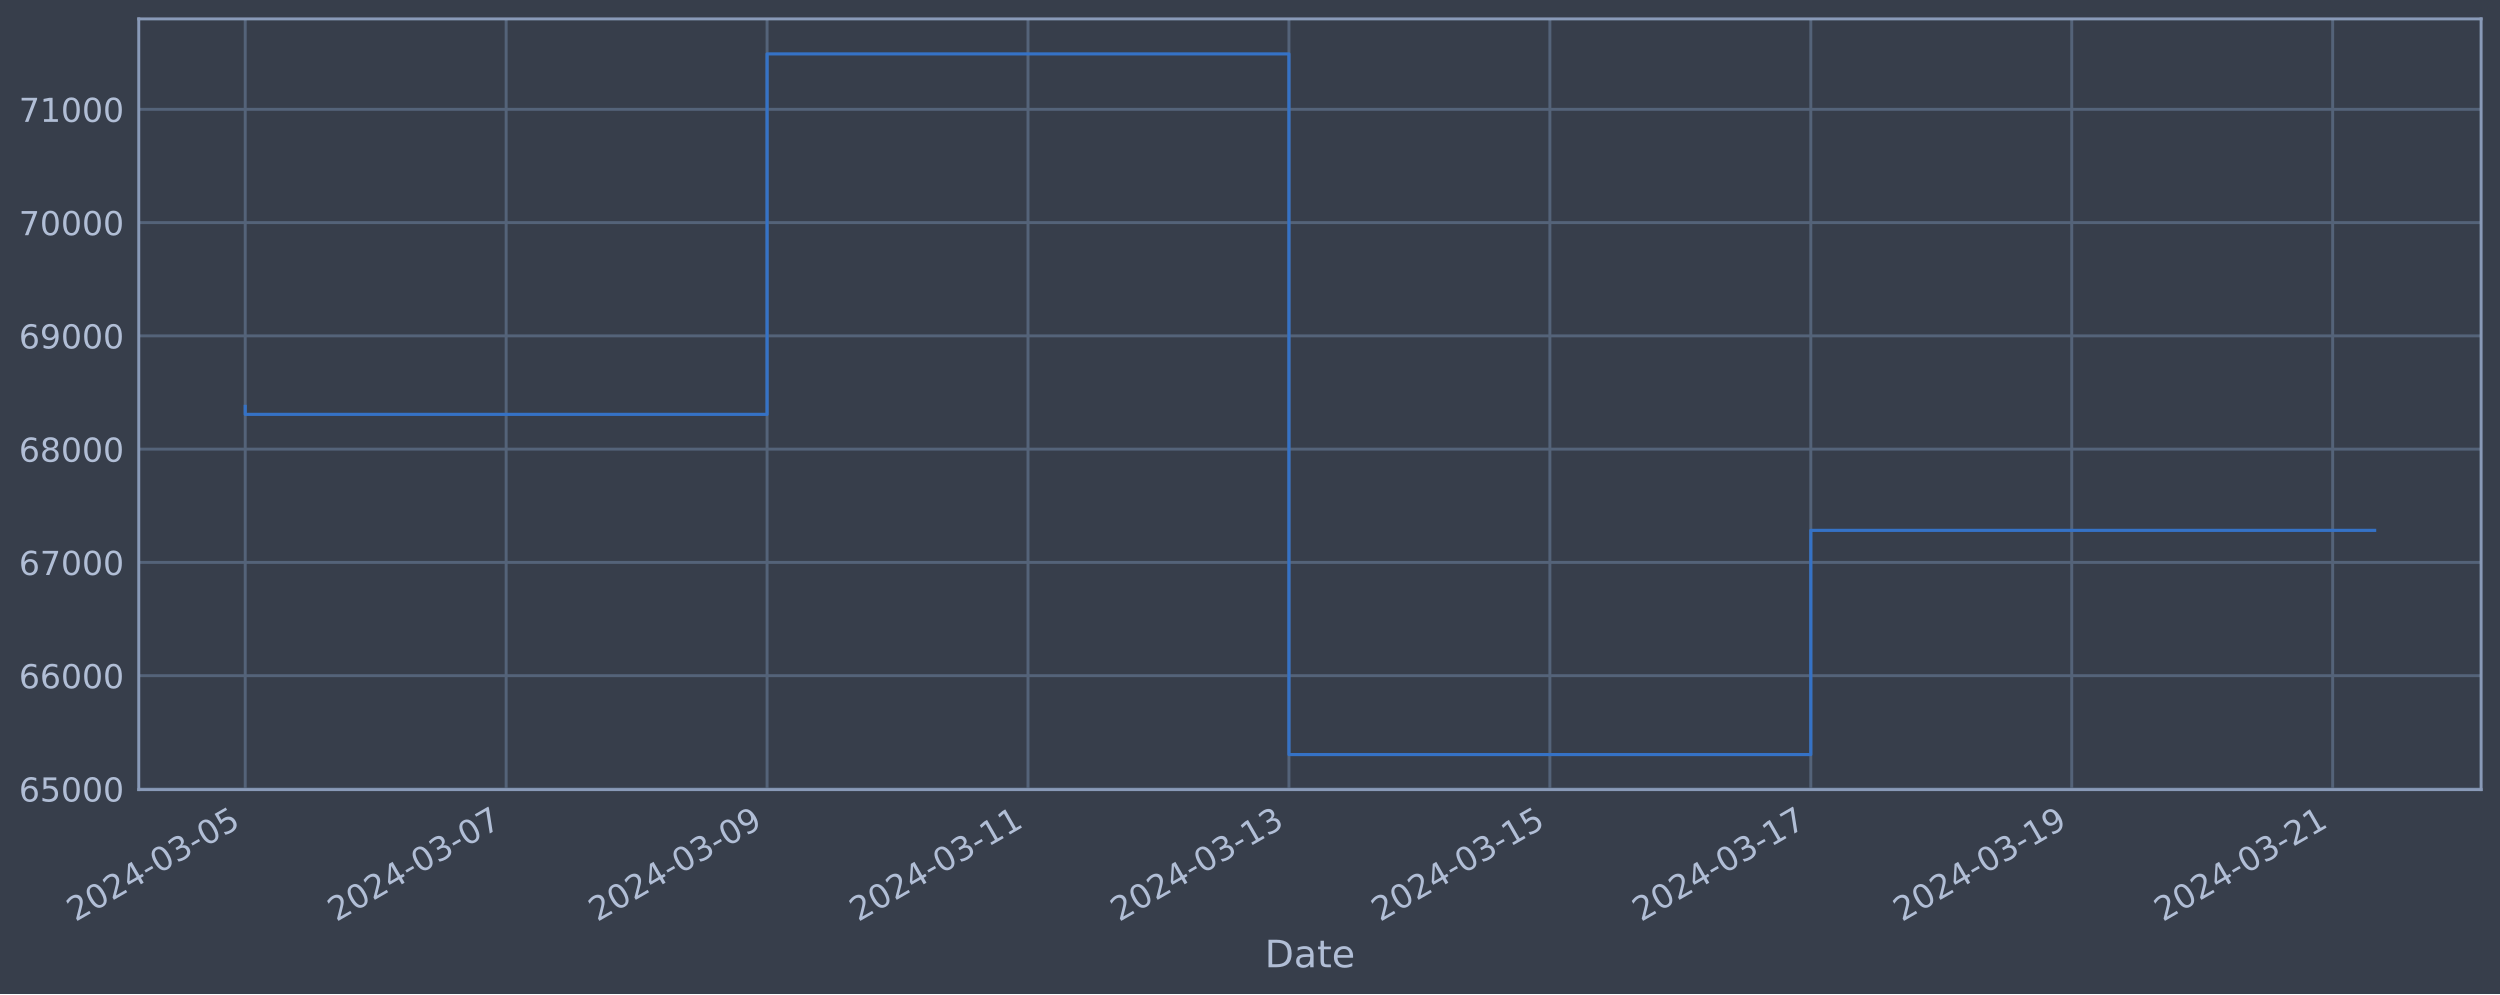
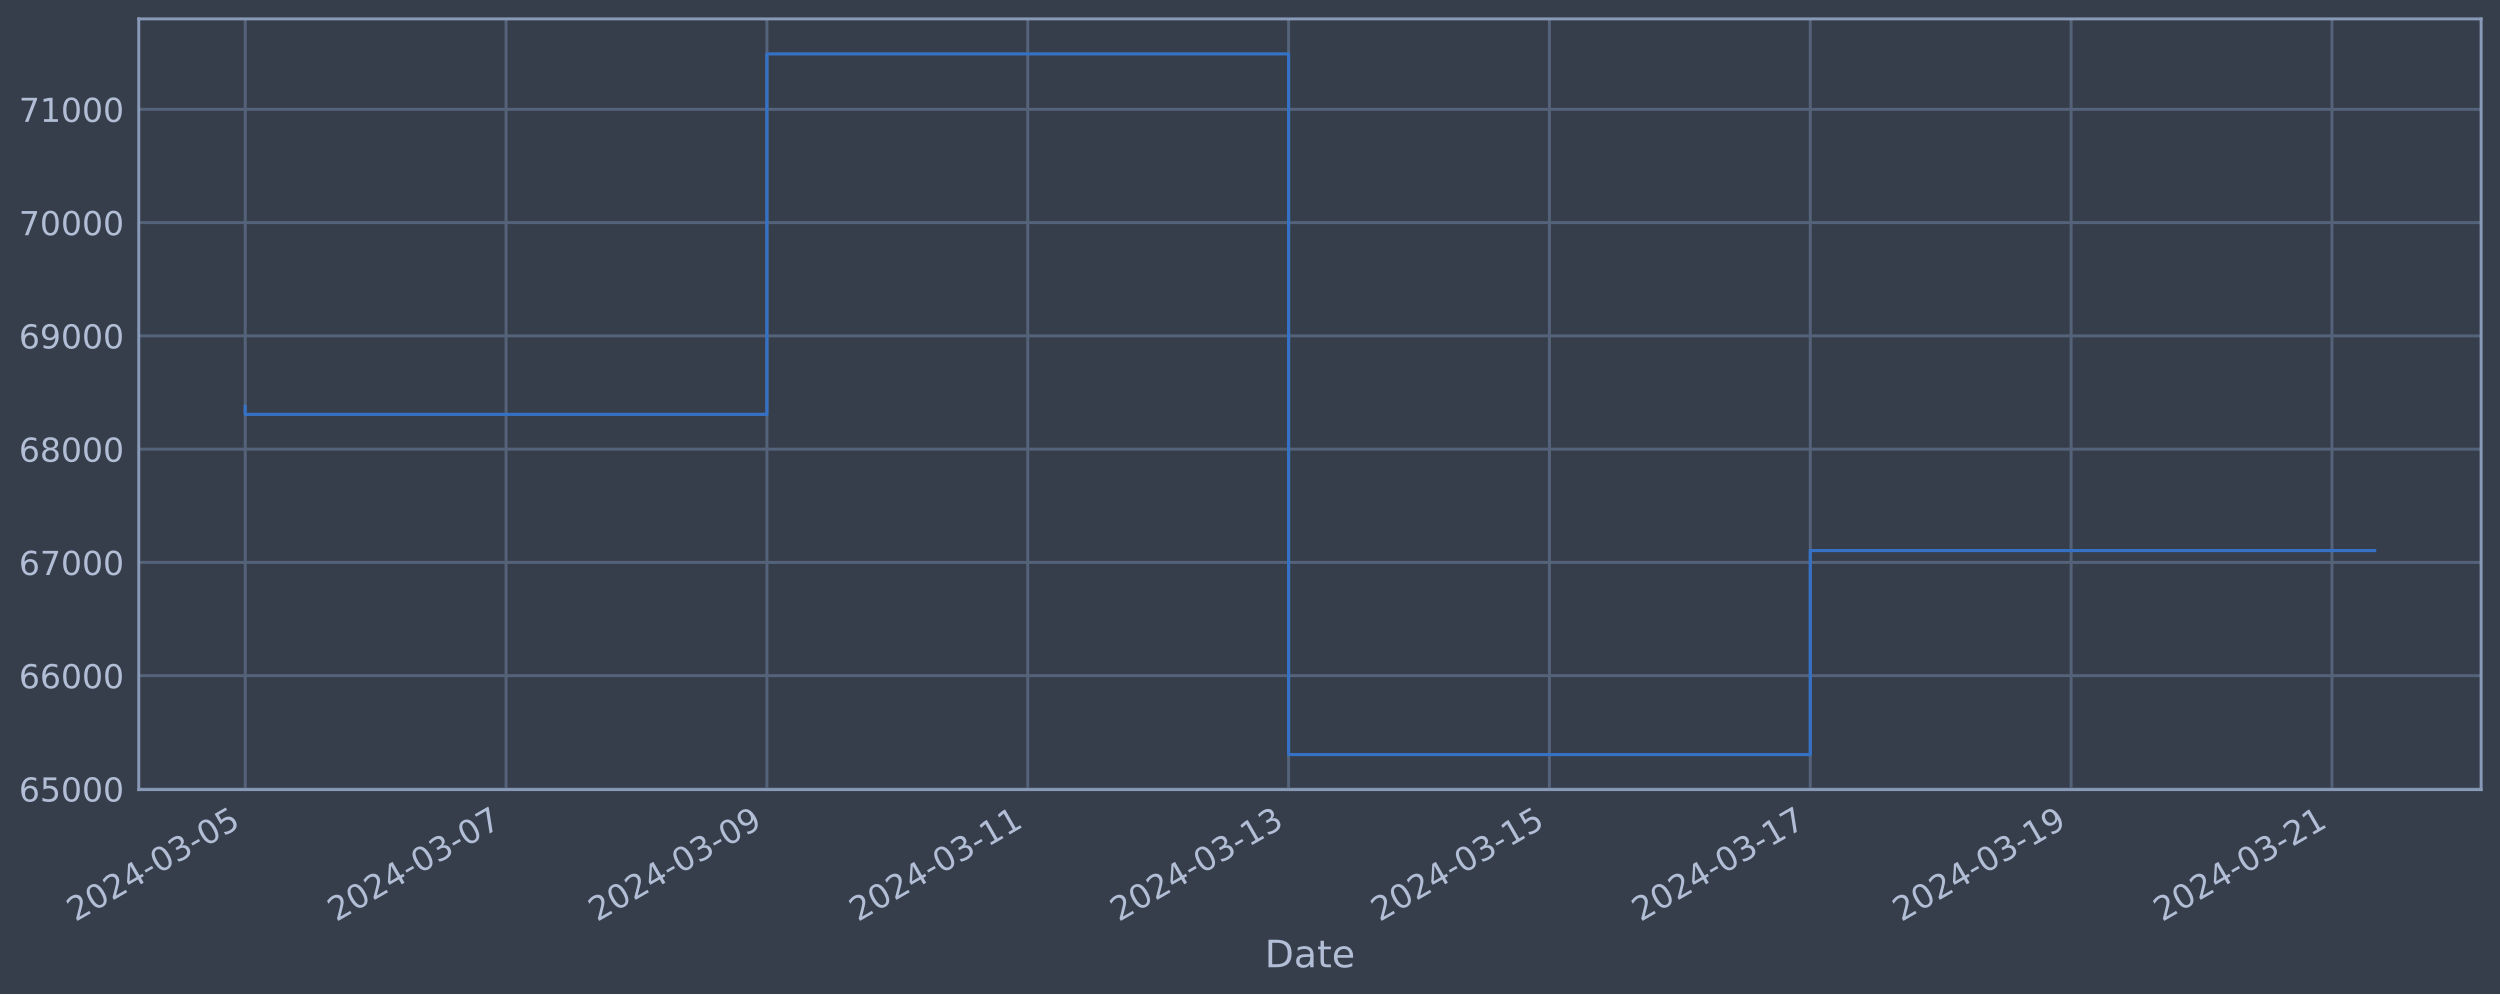
<svg xmlns="http://www.w3.org/2000/svg" xmlns:xlink="http://www.w3.org/1999/xlink" width="952.884pt" height="378.87pt" viewBox="0 0 952.884 378.87" version="1.1">
  <defs>
    <style type="text/css">*{stroke-linejoin: round; stroke-linecap: butt}</style>
  </defs>
  <g id="figure_1">
    <g id="patch_1">
      <path d="M 0 378.87  L 952.884 378.87  L 952.884 0  L 0 0  z " style="fill: #373e4b" />
    </g>
    <g id="axes_1">
      <g id="patch_2">
        <path d="M 52.884 300.96  L 945.684 300.96  L 945.684 7.2  L 52.884 7.2  z " style="fill: #373e4b" />
      </g>
      <g id="matplotlib.axis_1">
        <g id="xtick_1">
          <g id="line2d_1">
-             <path d="M 93.466 300.96  L 93.466 7.2  " clip-path="url(#pe44c9b26f2)" style="fill: none; stroke: #546379; stroke-width: 1.12; stroke-linecap: square" />
+             <path d="M 93.466 300.96  L 93.466 7.2  " clip-path="url(#p9f4f403f2a)" style="fill: none; stroke: #546379; stroke-width: 1.12; stroke-linecap: square" />
          </g>
          <g id="line2d_2" />
          <g id="text_1">
            <g style="fill: #b1bed6" transform="translate(28.74006 351.4642) rotate(-30) scale(0.126 -0.126)">
              <defs>
                <path id="DejaVuSans-32" d="M 1228 531  L 3431 531  L 3431 0  L 469 0  L 469 531  Q 828 903 1448 1529  Q 2069 2156 2228 2338  Q 2531 2678 2651 2914  Q 2772 3150 2772 3378  Q 2772 3750 2511 3984  Q 2250 4219 1831 4219  Q 1534 4219 1204 4116  Q 875 4013 500 3803  L 500 4441  Q 881 4594 1212 4672  Q 1544 4750 1819 4750  Q 2544 4750 2975 4387  Q 3406 4025 3406 3419  Q 3406 3131 3298 2873  Q 3191 2616 2906 2266  Q 2828 2175 2409 1742  Q 1991 1309 1228 531  z " transform="scale(0.015625)" />
                <path id="DejaVuSans-30" d="M 2034 4250  Q 1547 4250 1301 3770  Q 1056 3291 1056 2328  Q 1056 1369 1301 889  Q 1547 409 2034 409  Q 2525 409 2770 889  Q 3016 1369 3016 2328  Q 3016 3291 2770 3770  Q 2525 4250 2034 4250  z M 2034 4750  Q 2819 4750 3233 4129  Q 3647 3509 3647 2328  Q 3647 1150 3233 529  Q 2819 -91 2034 -91  Q 1250 -91 836 529  Q 422 1150 422 2328  Q 422 3509 836 4129  Q 1250 4750 2034 4750  z " transform="scale(0.015625)" />
                <path id="DejaVuSans-34" d="M 2419 4116  L 825 1625  L 2419 1625  L 2419 4116  z M 2253 4666  L 3047 4666  L 3047 1625  L 3713 1625  L 3713 1100  L 3047 1100  L 3047 0  L 2419 0  L 2419 1100  L 313 1100  L 313 1709  L 2253 4666  z " transform="scale(0.015625)" />
                <path id="DejaVuSans-2d" d="M 313 2009  L 1997 2009  L 1997 1497  L 313 1497  L 313 2009  z " transform="scale(0.015625)" />
                <path id="DejaVuSans-33" d="M 2597 2516  Q 3050 2419 3304 2112  Q 3559 1806 3559 1356  Q 3559 666 3084 287  Q 2609 -91 1734 -91  Q 1441 -91 1130 -33  Q 819 25 488 141  L 488 750  Q 750 597 1062 519  Q 1375 441 1716 441  Q 2309 441 2620 675  Q 2931 909 2931 1356  Q 2931 1769 2642 2001  Q 2353 2234 1838 2234  L 1294 2234  L 1294 2753  L 1863 2753  Q 2328 2753 2575 2939  Q 2822 3125 2822 3475  Q 2822 3834 2567 4026  Q 2313 4219 1838 4219  Q 1578 4219 1281 4162  Q 984 4106 628 3988  L 628 4550  Q 988 4650 1302 4700  Q 1616 4750 1894 4750  Q 2613 4750 3031 4423  Q 3450 4097 3450 3541  Q 3450 3153 3228 2886  Q 3006 2619 2597 2516  z " transform="scale(0.015625)" />
                <path id="DejaVuSans-35" d="M 691 4666  L 3169 4666  L 3169 4134  L 1269 4134  L 1269 2991  Q 1406 3038 1543 3061  Q 1681 3084 1819 3084  Q 2600 3084 3056 2656  Q 3513 2228 3513 1497  Q 3513 744 3044 326  Q 2575 -91 1722 -91  Q 1428 -91 1123 -41  Q 819 9 494 109  L 494 744  Q 775 591 1075 516  Q 1375 441 1709 441  Q 2250 441 2565 725  Q 2881 1009 2881 1497  Q 2881 1984 2565 2268  Q 2250 2553 1709 2553  Q 1456 2553 1204 2497  Q 953 2441 691 2322  L 691 4666  z " transform="scale(0.015625)" />
              </defs>
              <use xlink:href="#DejaVuSans-32" />
              <use xlink:href="#DejaVuSans-30" x="63.623" />
              <use xlink:href="#DejaVuSans-32" x="127.246" />
              <use xlink:href="#DejaVuSans-34" x="190.869" />
              <use xlink:href="#DejaVuSans-2d" x="254.492" />
              <use xlink:href="#DejaVuSans-30" x="290.576" />
              <use xlink:href="#DejaVuSans-33" x="354.199" />
              <use xlink:href="#DejaVuSans-2d" x="417.822" />
              <use xlink:href="#DejaVuSans-30" x="453.906" />
              <use xlink:href="#DejaVuSans-35" x="517.529" />
            </g>
          </g>
        </g>
        <g id="xtick_2">
          <g id="line2d_3">
-             <path d="M 192.92 300.96  L 192.92 7.2  " clip-path="url(#pe44c9b26f2)" style="fill: none; stroke: #546379; stroke-width: 1.12; stroke-linecap: square" />
+             <path d="M 192.887 300.96  L 192.887 7.2  " clip-path="url(#p9f4f403f2a)" style="fill: none; stroke: #546379; stroke-width: 1.12; stroke-linecap: square" />
          </g>
          <g id="line2d_4" />
          <g id="text_2">
-             <g style="fill: #b1bed6" transform="translate(128.1949 351.4642) rotate(-30) scale(0.126 -0.126)">
+             <g style="fill: #b1bed6" transform="translate(128.1611 351.4642) rotate(-30) scale(0.126 -0.126)">
              <defs>
                <path id="DejaVuSans-37" d="M 525 4666  L 3525 4666  L 3525 4397  L 1831 0  L 1172 0  L 2766 4134  L 525 4134  L 525 4666  z " transform="scale(0.015625)" />
              </defs>
              <use xlink:href="#DejaVuSans-32" />
              <use xlink:href="#DejaVuSans-30" x="63.623" />
              <use xlink:href="#DejaVuSans-32" x="127.246" />
              <use xlink:href="#DejaVuSans-34" x="190.869" />
              <use xlink:href="#DejaVuSans-2d" x="254.492" />
              <use xlink:href="#DejaVuSans-30" x="290.576" />
              <use xlink:href="#DejaVuSans-33" x="354.199" />
              <use xlink:href="#DejaVuSans-2d" x="417.822" />
              <use xlink:href="#DejaVuSans-30" x="453.906" />
              <use xlink:href="#DejaVuSans-37" x="517.529" />
            </g>
          </g>
        </g>
        <g id="xtick_3">
          <g id="line2d_5">
-             <path d="M 292.375 300.96  L 292.375 7.2  " clip-path="url(#pe44c9b26f2)" style="fill: none; stroke: #546379; stroke-width: 1.12; stroke-linecap: square" />
+             <path d="M 292.308 300.96  L 292.308 7.2  " clip-path="url(#p9f4f403f2a)" style="fill: none; stroke: #546379; stroke-width: 1.12; stroke-linecap: square" />
          </g>
          <g id="line2d_6" />
          <g id="text_3">
-             <g style="fill: #b1bed6" transform="translate(227.6497 351.4642) rotate(-30) scale(0.126 -0.126)">
+             <g style="fill: #b1bed6" transform="translate(227.5821 351.4642) rotate(-30) scale(0.126 -0.126)">
              <defs>
                <path id="DejaVuSans-39" d="M 703 97  L 703 672  Q 941 559 1184 500  Q 1428 441 1663 441  Q 2288 441 2617 861  Q 2947 1281 2994 2138  Q 2813 1869 2534 1725  Q 2256 1581 1919 1581  Q 1219 1581 811 2004  Q 403 2428 403 3163  Q 403 3881 828 4315  Q 1253 4750 1959 4750  Q 2769 4750 3195 4129  Q 3622 3509 3622 2328  Q 3622 1225 3098 567  Q 2575 -91 1691 -91  Q 1453 -91 1209 -44  Q 966 3 703 97  z M 1959 2075  Q 2384 2075 2632 2365  Q 2881 2656 2881 3163  Q 2881 3666 2632 3958  Q 2384 4250 1959 4250  Q 1534 4250 1286 3958  Q 1038 3666 1038 3163  Q 1038 2656 1286 2365  Q 1534 2075 1959 2075  z " transform="scale(0.015625)" />
              </defs>
              <use xlink:href="#DejaVuSans-32" />
              <use xlink:href="#DejaVuSans-30" x="63.623" />
              <use xlink:href="#DejaVuSans-32" x="127.246" />
              <use xlink:href="#DejaVuSans-34" x="190.869" />
              <use xlink:href="#DejaVuSans-2d" x="254.492" />
              <use xlink:href="#DejaVuSans-30" x="290.576" />
              <use xlink:href="#DejaVuSans-33" x="354.199" />
              <use xlink:href="#DejaVuSans-2d" x="417.822" />
              <use xlink:href="#DejaVuSans-30" x="453.906" />
              <use xlink:href="#DejaVuSans-39" x="517.529" />
            </g>
          </g>
        </g>
        <g id="xtick_4">
          <g id="line2d_7">
-             <path d="M 391.83 300.96  L 391.83 7.2  " clip-path="url(#pe44c9b26f2)" style="fill: none; stroke: #546379; stroke-width: 1.12; stroke-linecap: square" />
+             <path d="M 391.729 300.96  L 391.729 7.2  " clip-path="url(#p9f4f403f2a)" style="fill: none; stroke: #546379; stroke-width: 1.12; stroke-linecap: square" />
          </g>
          <g id="line2d_8" />
          <g id="text_4">
-             <g style="fill: #b1bed6" transform="translate(327.1045 351.4642) rotate(-30) scale(0.126 -0.126)">
+             <g style="fill: #b1bed6" transform="translate(327.0032 351.4642) rotate(-30) scale(0.126 -0.126)">
              <defs>
                <path id="DejaVuSans-31" d="M 794 531  L 1825 531  L 1825 4091  L 703 3866  L 703 4441  L 1819 4666  L 2450 4666  L 2450 531  L 3481 531  L 3481 0  L 794 0  L 794 531  z " transform="scale(0.015625)" />
              </defs>
              <use xlink:href="#DejaVuSans-32" />
              <use xlink:href="#DejaVuSans-30" x="63.623" />
              <use xlink:href="#DejaVuSans-32" x="127.246" />
              <use xlink:href="#DejaVuSans-34" x="190.869" />
              <use xlink:href="#DejaVuSans-2d" x="254.492" />
              <use xlink:href="#DejaVuSans-30" x="290.576" />
              <use xlink:href="#DejaVuSans-33" x="354.199" />
              <use xlink:href="#DejaVuSans-2d" x="417.822" />
              <use xlink:href="#DejaVuSans-31" x="453.906" />
              <use xlink:href="#DejaVuSans-31" x="517.529" />
            </g>
          </g>
        </g>
        <g id="xtick_5">
          <g id="line2d_9">
-             <path d="M 491.285 300.96  L 491.285 7.2  " clip-path="url(#pe44c9b26f2)" style="fill: none; stroke: #546379; stroke-width: 1.12; stroke-linecap: square" />
+             <path d="M 491.15 300.96  L 491.15 7.2  " clip-path="url(#p9f4f403f2a)" style="fill: none; stroke: #546379; stroke-width: 1.12; stroke-linecap: square" />
          </g>
          <g id="line2d_10" />
          <g id="text_5">
-             <g style="fill: #b1bed6" transform="translate(426.5593 351.4642) rotate(-30) scale(0.126 -0.126)">
+             <g style="fill: #b1bed6" transform="translate(426.4242 351.4642) rotate(-30) scale(0.126 -0.126)">
              <use xlink:href="#DejaVuSans-32" />
              <use xlink:href="#DejaVuSans-30" x="63.623" />
              <use xlink:href="#DejaVuSans-32" x="127.246" />
              <use xlink:href="#DejaVuSans-34" x="190.869" />
              <use xlink:href="#DejaVuSans-2d" x="254.492" />
              <use xlink:href="#DejaVuSans-30" x="290.576" />
              <use xlink:href="#DejaVuSans-33" x="354.199" />
              <use xlink:href="#DejaVuSans-2d" x="417.822" />
              <use xlink:href="#DejaVuSans-31" x="453.906" />
              <use xlink:href="#DejaVuSans-33" x="517.529" />
            </g>
          </g>
        </g>
        <g id="xtick_6">
          <g id="line2d_11">
-             <path d="M 590.74 300.96  L 590.74 7.2  " clip-path="url(#pe44c9b26f2)" style="fill: none; stroke: #546379; stroke-width: 1.12; stroke-linecap: square" />
+             <path d="M 590.571 300.96  L 590.571 7.2  " clip-path="url(#p9f4f403f2a)" style="fill: none; stroke: #546379; stroke-width: 1.12; stroke-linecap: square" />
          </g>
          <g id="line2d_12" />
          <g id="text_6">
-             <g style="fill: #b1bed6" transform="translate(526.0141 351.4642) rotate(-30) scale(0.126 -0.126)">
+             <g style="fill: #b1bed6" transform="translate(525.8452 351.4642) rotate(-30) scale(0.126 -0.126)">
              <use xlink:href="#DejaVuSans-32" />
              <use xlink:href="#DejaVuSans-30" x="63.623" />
              <use xlink:href="#DejaVuSans-32" x="127.246" />
              <use xlink:href="#DejaVuSans-34" x="190.869" />
              <use xlink:href="#DejaVuSans-2d" x="254.492" />
              <use xlink:href="#DejaVuSans-30" x="290.576" />
              <use xlink:href="#DejaVuSans-33" x="354.199" />
              <use xlink:href="#DejaVuSans-2d" x="417.822" />
              <use xlink:href="#DejaVuSans-31" x="453.906" />
              <use xlink:href="#DejaVuSans-35" x="517.529" />
            </g>
          </g>
        </g>
        <g id="xtick_7">
          <g id="line2d_13">
-             <path d="M 690.194 300.96  L 690.194 7.2  " clip-path="url(#pe44c9b26f2)" style="fill: none; stroke: #546379; stroke-width: 1.12; stroke-linecap: square" />
+             <path d="M 689.992 300.96  L 689.992 7.2  " clip-path="url(#p9f4f403f2a)" style="fill: none; stroke: #546379; stroke-width: 1.12; stroke-linecap: square" />
          </g>
          <g id="line2d_14" />
          <g id="text_7">
-             <g style="fill: #b1bed6" transform="translate(625.4689 351.4642) rotate(-30) scale(0.126 -0.126)">
+             <g style="fill: #b1bed6" transform="translate(625.2662 351.4642) rotate(-30) scale(0.126 -0.126)">
              <use xlink:href="#DejaVuSans-32" />
              <use xlink:href="#DejaVuSans-30" x="63.623" />
              <use xlink:href="#DejaVuSans-32" x="127.246" />
              <use xlink:href="#DejaVuSans-34" x="190.869" />
              <use xlink:href="#DejaVuSans-2d" x="254.492" />
              <use xlink:href="#DejaVuSans-30" x="290.576" />
              <use xlink:href="#DejaVuSans-33" x="354.199" />
              <use xlink:href="#DejaVuSans-2d" x="417.822" />
              <use xlink:href="#DejaVuSans-31" x="453.906" />
              <use xlink:href="#DejaVuSans-37" x="517.529" />
            </g>
          </g>
        </g>
        <g id="xtick_8">
          <g id="line2d_15">
-             <path d="M 789.649 300.96  L 789.649 7.2  " clip-path="url(#pe44c9b26f2)" style="fill: none; stroke: #546379; stroke-width: 1.12; stroke-linecap: square" />
+             <path d="M 789.413 300.96  L 789.413 7.2  " clip-path="url(#p9f4f403f2a)" style="fill: none; stroke: #546379; stroke-width: 1.12; stroke-linecap: square" />
          </g>
          <g id="line2d_16" />
          <g id="text_8">
-             <g style="fill: #b1bed6" transform="translate(724.9237 351.4642) rotate(-30) scale(0.126 -0.126)">
+             <g style="fill: #b1bed6" transform="translate(724.6873 351.4642) rotate(-30) scale(0.126 -0.126)">
              <use xlink:href="#DejaVuSans-32" />
              <use xlink:href="#DejaVuSans-30" x="63.623" />
              <use xlink:href="#DejaVuSans-32" x="127.246" />
              <use xlink:href="#DejaVuSans-34" x="190.869" />
              <use xlink:href="#DejaVuSans-2d" x="254.492" />
              <use xlink:href="#DejaVuSans-30" x="290.576" />
              <use xlink:href="#DejaVuSans-33" x="354.199" />
              <use xlink:href="#DejaVuSans-2d" x="417.822" />
              <use xlink:href="#DejaVuSans-31" x="453.906" />
              <use xlink:href="#DejaVuSans-39" x="517.529" />
            </g>
          </g>
        </g>
        <g id="xtick_9">
          <g id="line2d_17">
-             <path d="M 889.104 300.96  L 889.104 7.2  " clip-path="url(#pe44c9b26f2)" style="fill: none; stroke: #546379; stroke-width: 1.12; stroke-linecap: square" />
+             <path d="M 888.834 300.96  L 888.834 7.2  " clip-path="url(#p9f4f403f2a)" style="fill: none; stroke: #546379; stroke-width: 1.12; stroke-linecap: square" />
          </g>
          <g id="line2d_18" />
          <g id="text_9">
-             <g style="fill: #b1bed6" transform="translate(824.3785 351.4642) rotate(-30) scale(0.126 -0.126)">
+             <g style="fill: #b1bed6" transform="translate(824.1083 351.4642) rotate(-30) scale(0.126 -0.126)">
              <use xlink:href="#DejaVuSans-32" />
              <use xlink:href="#DejaVuSans-30" x="63.623" />
              <use xlink:href="#DejaVuSans-32" x="127.246" />
              <use xlink:href="#DejaVuSans-34" x="190.869" />
              <use xlink:href="#DejaVuSans-2d" x="254.492" />
              <use xlink:href="#DejaVuSans-30" x="290.576" />
              <use xlink:href="#DejaVuSans-33" x="354.199" />
              <use xlink:href="#DejaVuSans-2d" x="417.822" />
              <use xlink:href="#DejaVuSans-32" x="453.906" />
              <use xlink:href="#DejaVuSans-31" x="517.529" />
            </g>
          </g>
        </g>
        <g id="text_10">
          <g style="fill: #b1bed6" transform="translate(482.0746 368.6753) scale(0.144 -0.144)">
            <defs>
              <path id="DejaVuSans-44" d="M 1259 4147  L 1259 519  L 2022 519  Q 2988 519 3436 956  Q 3884 1394 3884 2338  Q 3884 3275 3436 3711  Q 2988 4147 2022 4147  L 1259 4147  z M 628 4666  L 1925 4666  Q 3281 4666 3915 4102  Q 4550 3538 4550 2338  Q 4550 1131 3912 565  Q 3275 0 1925 0  L 628 0  L 628 4666  z " transform="scale(0.015625)" />
              <path id="DejaVuSans-61" d="M 2194 1759  Q 1497 1759 1228 1600  Q 959 1441 959 1056  Q 959 750 1161 570  Q 1363 391 1709 391  Q 2188 391 2477 730  Q 2766 1069 2766 1631  L 2766 1759  L 2194 1759  z M 3341 1997  L 3341 0  L 2766 0  L 2766 531  Q 2569 213 2275 61  Q 1981 -91 1556 -91  Q 1019 -91 701 211  Q 384 513 384 1019  Q 384 1609 779 1909  Q 1175 2209 1959 2209  L 2766 2209  L 2766 2266  Q 2766 2663 2505 2880  Q 2244 3097 1772 3097  Q 1472 3097 1187 3025  Q 903 2953 641 2809  L 641 3341  Q 956 3463 1253 3523  Q 1550 3584 1831 3584  Q 2591 3584 2966 3190  Q 3341 2797 3341 1997  z " transform="scale(0.015625)" />
              <path id="DejaVuSans-74" d="M 1172 4494  L 1172 3500  L 2356 3500  L 2356 3053  L 1172 3053  L 1172 1153  Q 1172 725 1289 603  Q 1406 481 1766 481  L 2356 481  L 2356 0  L 1766 0  Q 1100 0 847 248  Q 594 497 594 1153  L 594 3053  L 172 3053  L 172 3500  L 594 3500  L 594 4494  L 1172 4494  z " transform="scale(0.015625)" />
              <path id="DejaVuSans-65" d="M 3597 1894  L 3597 1613  L 953 1613  Q 991 1019 1311 708  Q 1631 397 2203 397  Q 2534 397 2845 478  Q 3156 559 3463 722  L 3463 178  Q 3153 47 2828 -22  Q 2503 -91 2169 -91  Q 1331 -91 842 396  Q 353 884 353 1716  Q 353 2575 817 3079  Q 1281 3584 2069 3584  Q 2775 3584 3186 3129  Q 3597 2675 3597 1894  z M 3022 2063  Q 3016 2534 2758 2815  Q 2500 3097 2075 3097  Q 1594 3097 1305 2825  Q 1016 2553 972 2059  L 3022 2063  z " transform="scale(0.015625)" />
            </defs>
            <use xlink:href="#DejaVuSans-44" />
            <use xlink:href="#DejaVuSans-61" x="77.002" />
            <use xlink:href="#DejaVuSans-74" x="138.281" />
            <use xlink:href="#DejaVuSans-65" x="177.49" />
          </g>
        </g>
      </g>
      <g id="matplotlib.axis_2">
        <g id="ytick_1">
          <g id="line2d_19">
-             <path d="M 52.884 300.718  L 945.684 300.718  " clip-path="url(#pe44c9b26f2)" style="fill: none; stroke: #546379; stroke-width: 1.12; stroke-linecap: square" />
+             <path d="M 52.884 300.718  L 945.684 300.718  " clip-path="url(#p9f4f403f2a)" style="fill: none; stroke: #546379; stroke-width: 1.12; stroke-linecap: square" />
          </g>
          <g id="line2d_20" />
          <g id="text_11">
            <g style="fill: #b1bed6" transform="translate(7.2 305.5049) scale(0.126 -0.126)">
              <defs>
                <path id="DejaVuSans-36" d="M 2113 2584  Q 1688 2584 1439 2293  Q 1191 2003 1191 1497  Q 1191 994 1439 701  Q 1688 409 2113 409  Q 2538 409 2786 701  Q 3034 994 3034 1497  Q 3034 2003 2786 2293  Q 2538 2584 2113 2584  z M 3366 4563  L 3366 3988  Q 3128 4100 2886 4159  Q 2644 4219 2406 4219  Q 1781 4219 1451 3797  Q 1122 3375 1075 2522  Q 1259 2794 1537 2939  Q 1816 3084 2150 3084  Q 2853 3084 3261 2657  Q 3669 2231 3669 1497  Q 3669 778 3244 343  Q 2819 -91 2113 -91  Q 1303 -91 875 529  Q 447 1150 447 2328  Q 447 3434 972 4092  Q 1497 4750 2381 4750  Q 2619 4750 2861 4703  Q 3103 4656 3366 4563  z " transform="scale(0.015625)" />
              </defs>
              <use xlink:href="#DejaVuSans-36" />
              <use xlink:href="#DejaVuSans-35" x="63.623" />
              <use xlink:href="#DejaVuSans-30" x="127.246" />
              <use xlink:href="#DejaVuSans-30" x="190.869" />
              <use xlink:href="#DejaVuSans-30" x="254.492" />
            </g>
          </g>
        </g>
        <g id="ytick_2">
          <g id="line2d_21">
-             <path d="M 52.884 257.544  L 945.684 257.544  " clip-path="url(#pe44c9b26f2)" style="fill: none; stroke: #546379; stroke-width: 1.12; stroke-linecap: square" />
+             <path d="M 52.884 257.544  L 945.684 257.544  " clip-path="url(#p9f4f403f2a)" style="fill: none; stroke: #546379; stroke-width: 1.12; stroke-linecap: square" />
          </g>
          <g id="line2d_22" />
          <g id="text_12">
            <g style="fill: #b1bed6" transform="translate(7.2 262.331) scale(0.126 -0.126)">
              <use xlink:href="#DejaVuSans-36" />
              <use xlink:href="#DejaVuSans-36" x="63.623" />
              <use xlink:href="#DejaVuSans-30" x="127.246" />
              <use xlink:href="#DejaVuSans-30" x="190.869" />
              <use xlink:href="#DejaVuSans-30" x="254.492" />
            </g>
          </g>
        </g>
        <g id="ytick_3">
          <g id="line2d_23">
-             <path d="M 52.884 214.37  L 945.684 214.37  " clip-path="url(#pe44c9b26f2)" style="fill: none; stroke: #546379; stroke-width: 1.12; stroke-linecap: square" />
+             <path d="M 52.884 214.37  L 945.684 214.37  " clip-path="url(#p9f4f403f2a)" style="fill: none; stroke: #546379; stroke-width: 1.12; stroke-linecap: square" />
          </g>
          <g id="line2d_24" />
          <g id="text_13">
            <g style="fill: #b1bed6" transform="translate(7.2 219.157) scale(0.126 -0.126)">
              <use xlink:href="#DejaVuSans-36" />
              <use xlink:href="#DejaVuSans-37" x="63.623" />
              <use xlink:href="#DejaVuSans-30" x="127.246" />
              <use xlink:href="#DejaVuSans-30" x="190.869" />
              <use xlink:href="#DejaVuSans-30" x="254.492" />
            </g>
          </g>
        </g>
        <g id="ytick_4">
          <g id="line2d_25">
-             <path d="M 52.884 171.196  L 945.684 171.196  " clip-path="url(#pe44c9b26f2)" style="fill: none; stroke: #546379; stroke-width: 1.12; stroke-linecap: square" />
+             <path d="M 52.884 171.196  L 945.684 171.196  " clip-path="url(#p9f4f403f2a)" style="fill: none; stroke: #546379; stroke-width: 1.12; stroke-linecap: square" />
          </g>
          <g id="line2d_26" />
          <g id="text_14">
            <g style="fill: #b1bed6" transform="translate(7.2 175.9831) scale(0.126 -0.126)">
              <defs>
                <path id="DejaVuSans-38" d="M 2034 2216  Q 1584 2216 1326 1975  Q 1069 1734 1069 1313  Q 1069 891 1326 650  Q 1584 409 2034 409  Q 2484 409 2743 651  Q 3003 894 3003 1313  Q 3003 1734 2745 1975  Q 2488 2216 2034 2216  z M 1403 2484  Q 997 2584 770 2862  Q 544 3141 544 3541  Q 544 4100 942 4425  Q 1341 4750 2034 4750  Q 2731 4750 3128 4425  Q 3525 4100 3525 3541  Q 3525 3141 3298 2862  Q 3072 2584 2669 2484  Q 3125 2378 3379 2068  Q 3634 1759 3634 1313  Q 3634 634 3220 271  Q 2806 -91 2034 -91  Q 1263 -91 848 271  Q 434 634 434 1313  Q 434 1759 690 2068  Q 947 2378 1403 2484  z M 1172 3481  Q 1172 3119 1398 2916  Q 1625 2713 2034 2713  Q 2441 2713 2670 2916  Q 2900 3119 2900 3481  Q 2900 3844 2670 4047  Q 2441 4250 2034 4250  Q 1625 4250 1398 4047  Q 1172 3844 1172 3481  z " transform="scale(0.015625)" />
              </defs>
              <use xlink:href="#DejaVuSans-36" />
              <use xlink:href="#DejaVuSans-38" x="63.623" />
              <use xlink:href="#DejaVuSans-30" x="127.246" />
              <use xlink:href="#DejaVuSans-30" x="190.869" />
              <use xlink:href="#DejaVuSans-30" x="254.492" />
            </g>
          </g>
        </g>
        <g id="ytick_5">
          <g id="line2d_27">
-             <path d="M 52.884 128.022  L 945.684 128.022  " clip-path="url(#pe44c9b26f2)" style="fill: none; stroke: #546379; stroke-width: 1.12; stroke-linecap: square" />
+             <path d="M 52.884 128.022  L 945.684 128.022  " clip-path="url(#p9f4f403f2a)" style="fill: none; stroke: #546379; stroke-width: 1.12; stroke-linecap: square" />
          </g>
          <g id="line2d_28" />
          <g id="text_15">
            <g style="fill: #b1bed6" transform="translate(7.2 132.8092) scale(0.126 -0.126)">
              <use xlink:href="#DejaVuSans-36" />
              <use xlink:href="#DejaVuSans-39" x="63.623" />
              <use xlink:href="#DejaVuSans-30" x="127.246" />
              <use xlink:href="#DejaVuSans-30" x="190.869" />
              <use xlink:href="#DejaVuSans-30" x="254.492" />
            </g>
          </g>
        </g>
        <g id="ytick_6">
          <g id="line2d_29">
-             <path d="M 52.884 84.848  L 945.684 84.848  " clip-path="url(#pe44c9b26f2)" style="fill: none; stroke: #546379; stroke-width: 1.12; stroke-linecap: square" />
+             <path d="M 52.884 84.848  L 945.684 84.848  " clip-path="url(#p9f4f403f2a)" style="fill: none; stroke: #546379; stroke-width: 1.12; stroke-linecap: square" />
          </g>
          <g id="line2d_30" />
          <g id="text_16">
            <g style="fill: #b1bed6" transform="translate(7.2 89.63523) scale(0.126 -0.126)">
              <use xlink:href="#DejaVuSans-37" />
              <use xlink:href="#DejaVuSans-30" x="63.623" />
              <use xlink:href="#DejaVuSans-30" x="127.246" />
              <use xlink:href="#DejaVuSans-30" x="190.869" />
              <use xlink:href="#DejaVuSans-30" x="254.492" />
            </g>
          </g>
        </g>
        <g id="ytick_7">
          <g id="line2d_31">
-             <path d="M 52.884 41.674  L 945.684 41.674  " clip-path="url(#pe44c9b26f2)" style="fill: none; stroke: #546379; stroke-width: 1.12; stroke-linecap: square" />
+             <path d="M 52.884 41.674  L 945.684 41.674  " clip-path="url(#p9f4f403f2a)" style="fill: none; stroke: #546379; stroke-width: 1.12; stroke-linecap: square" />
          </g>
          <g id="line2d_32" />
          <g id="text_17">
            <g style="fill: #b1bed6" transform="translate(7.2 46.4613) scale(0.126 -0.126)">
              <use xlink:href="#DejaVuSans-37" />
              <use xlink:href="#DejaVuSans-31" x="63.623" />
              <use xlink:href="#DejaVuSans-30" x="127.246" />
              <use xlink:href="#DejaVuSans-30" x="190.869" />
              <use xlink:href="#DejaVuSans-30" x="254.492" />
            </g>
          </g>
        </g>
      </g>
      <g id="line2d_33">
-         <path d="M 93.466 154.891  L 93.466 157.946  L 292.375 157.946  L 292.375 20.553  L 491.285 20.553  L 491.285 287.607  L 690.194 287.607  L 690.194 202.144  L 905.102 202.144  " clip-path="url(#pe44c9b26f2)" style="fill: none; stroke: #3572c6; stroke-width: 1.2; stroke-linecap: square" />
+         <path d="M 93.466 154.891  L 93.466 157.946  L 292.308 157.946  L 292.308 20.553  L 491.15 20.553  L 491.15 287.607  L 689.992 287.607  L 689.992 209.843  L 905.102 209.843  " clip-path="url(#p9f4f403f2a)" style="fill: none; stroke: #3572c6; stroke-width: 1.2; stroke-linecap: square" />
      </g>
      <g id="patch_3">
        <path d="M 52.884 300.96  L 52.884 7.2  " style="fill: none; stroke: #899ab8; stroke-width: 1.12; stroke-linejoin: miter; stroke-linecap: square" />
      </g>
      <g id="patch_4">
        <path d="M 945.684 300.96  L 945.684 7.2  " style="fill: none; stroke: #899ab8; stroke-width: 1.12; stroke-linejoin: miter; stroke-linecap: square" />
      </g>
      <g id="patch_5">
        <path d="M 52.884 300.96  L 945.684 300.96  " style="fill: none; stroke: #899ab8; stroke-width: 1.12; stroke-linejoin: miter; stroke-linecap: square" />
      </g>
      <g id="patch_6">
        <path d="M 52.884 7.2  L 945.684 7.2  " style="fill: none; stroke: #899ab8; stroke-width: 1.12; stroke-linejoin: miter; stroke-linecap: square" />
      </g>
    </g>
  </g>
  <defs>
-     <clipPath id="pe44c9b26f2">
+     <clipPath id="p9f4f403f2a">
      <rect x="52.884" y="7.2" width="892.8" height="293.76" />
    </clipPath>
  </defs>
</svg>
